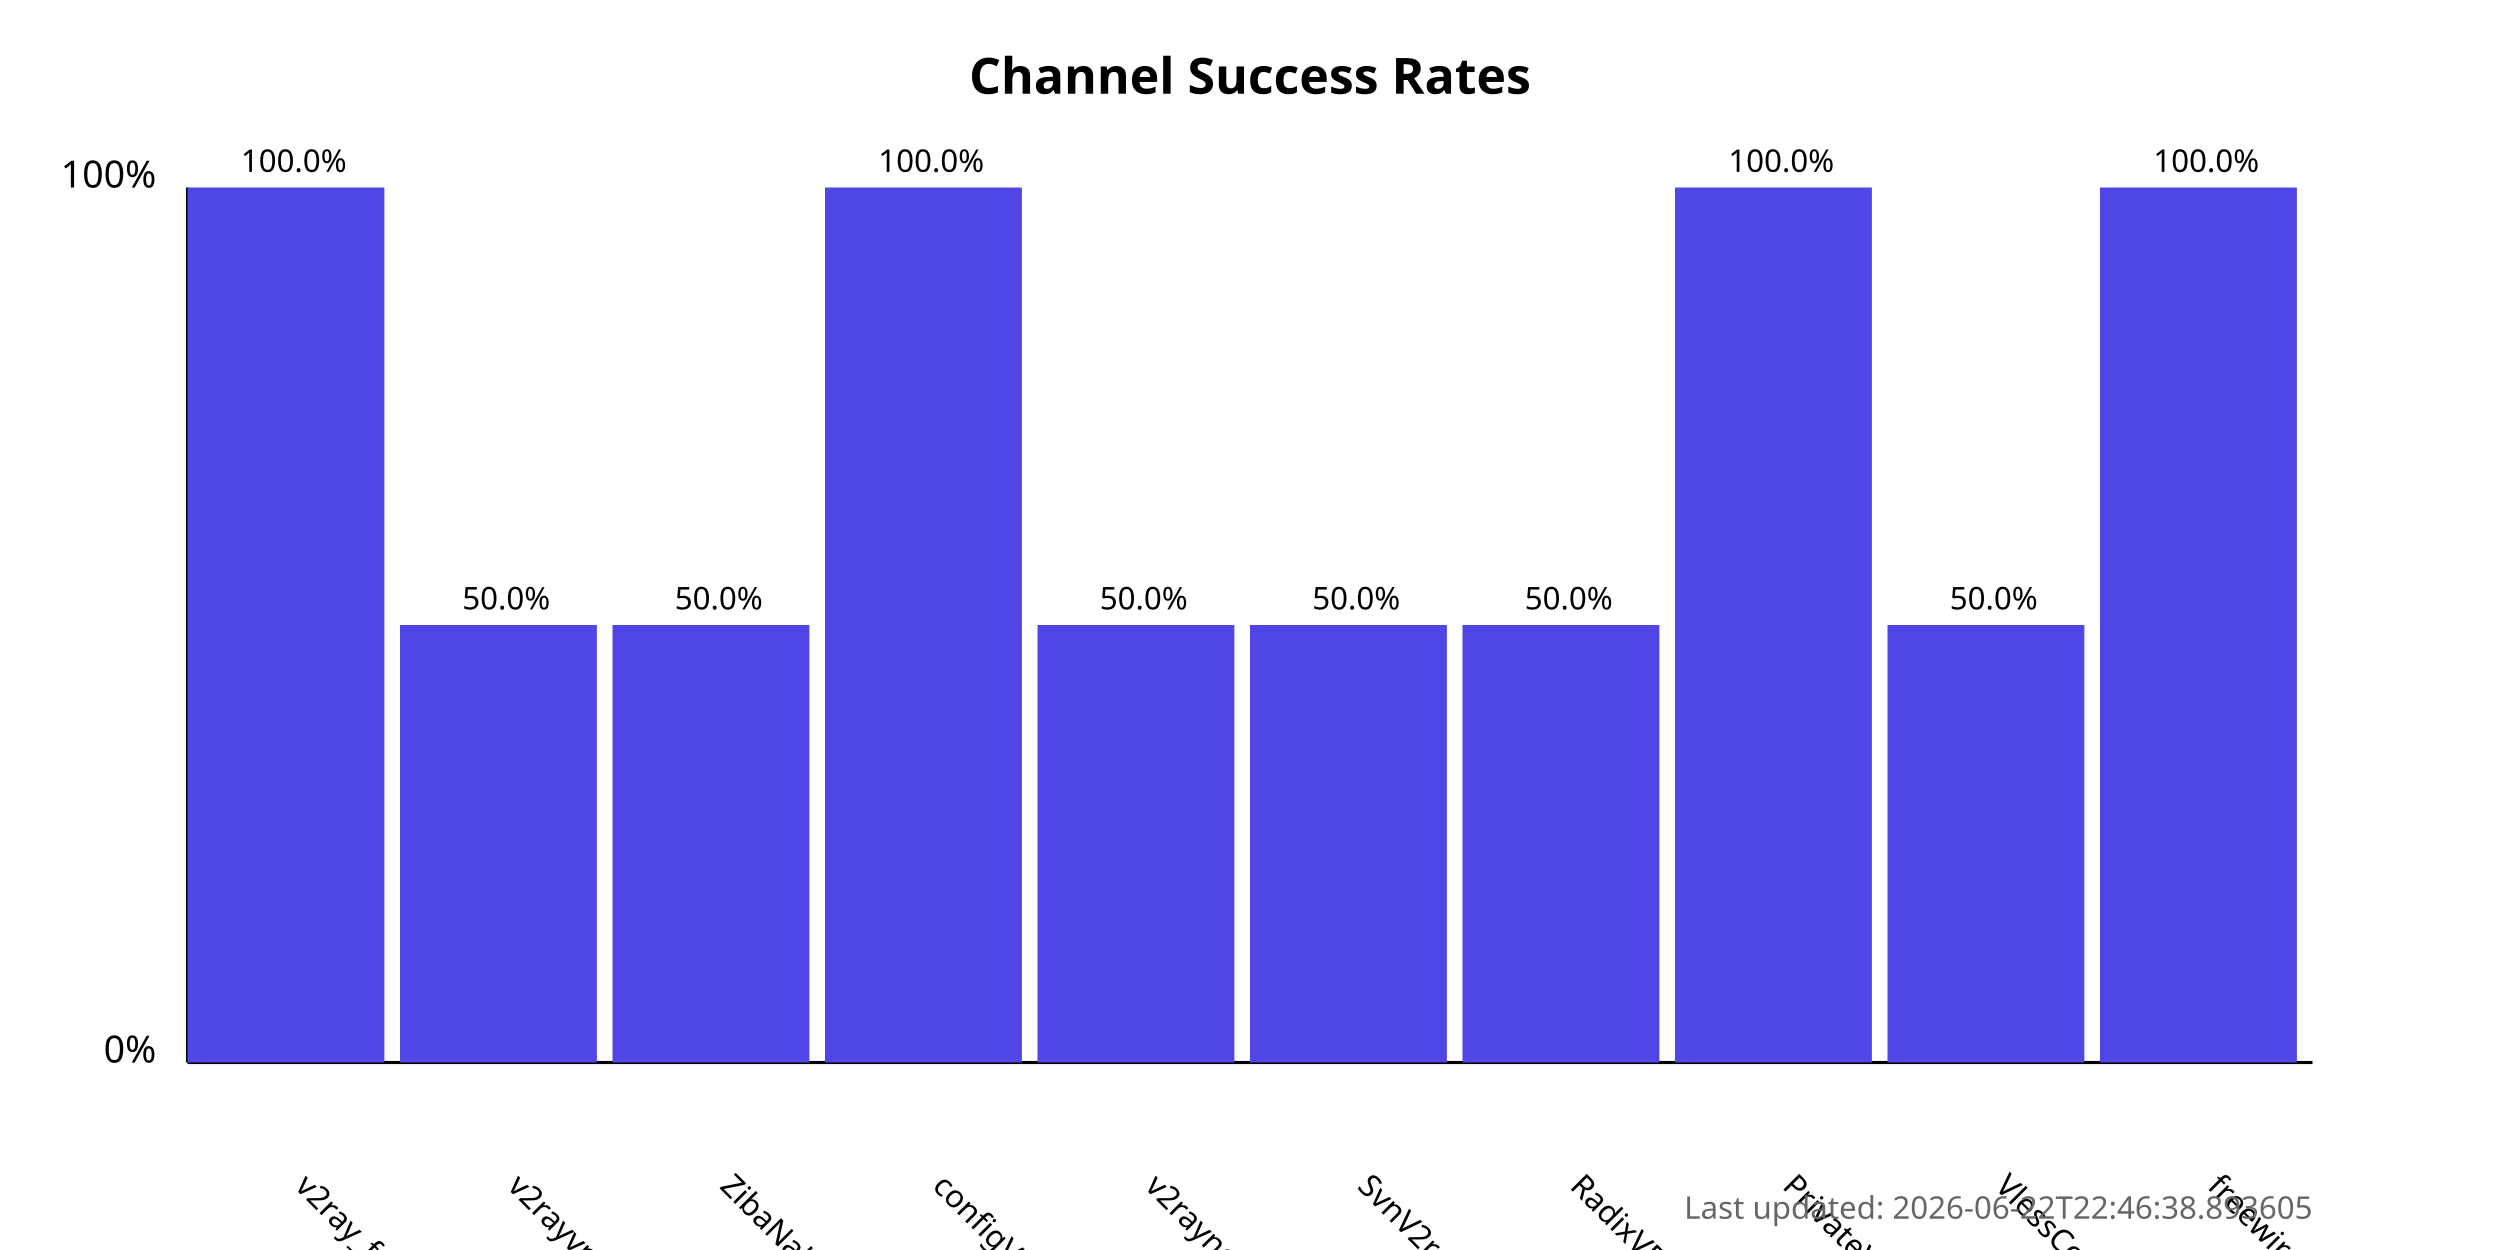
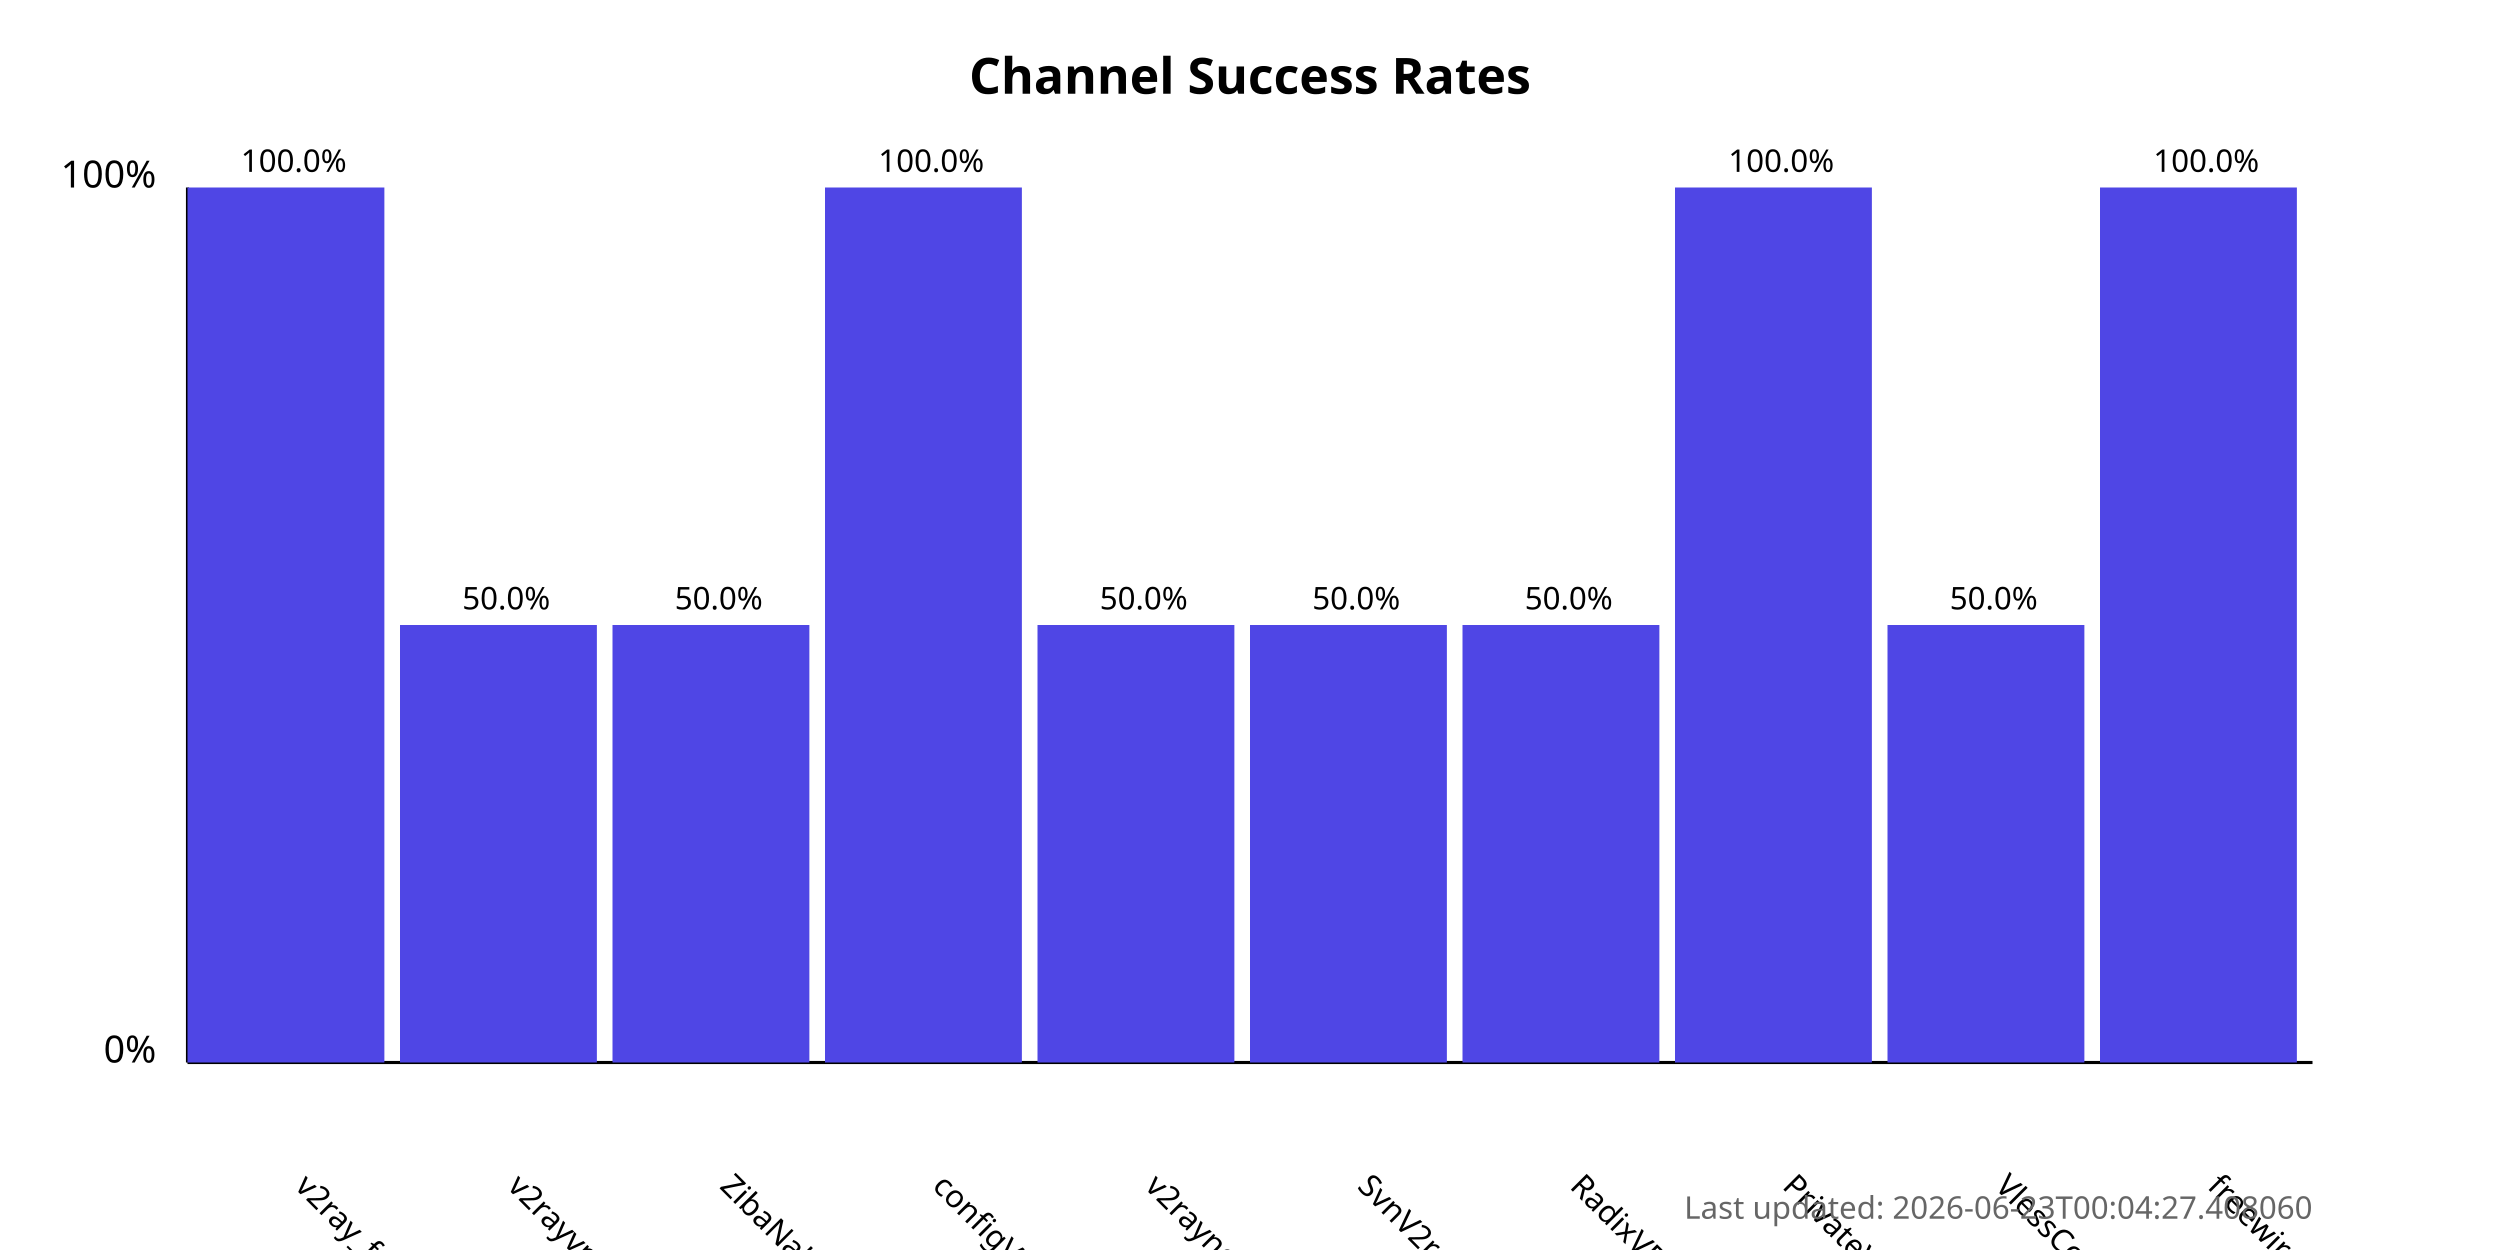
<svg xmlns="http://www.w3.org/2000/svg" width="800" height="400">
  <style>
            .chart-title { font: bold 16px sans-serif; }
            .axis-label { font: 12px sans-serif; }
            .tick-label { font: 10px sans-serif; }
            .bar { fill: #4f46e5; }
            .bar:hover { fill: #6366f1; }
            .timestamp { font: 10px sans-serif; fill: #666; }
        </style>
  <text x="400.0" y="30" text-anchor="middle" class="chart-title">
            Channel Success Rates
        </text>
  <line x1="60" y1="340" x2="60" y2="60" stroke="black" stroke-width="1" />
  <line x1="60" y1="340" x2="740" y2="340" stroke="black" stroke-width="1" />
  <text x="50" y="340" text-anchor="end" class="axis-label">0%</text>
  <text x="50" y="60" text-anchor="end" class="axis-label">100%</text>
  <g>
    <rect x="60" y="60.0" width="63.0" height="280.0" class="bar" />
    <text x="94.0" y="380" transform="rotate(45, 94.0, 380)" text-anchor="start" class="tick-label">
                v2ray_free_conf
            </text>
    <text x="94.0" y="55.0" text-anchor="middle" class="tick-label">
                100.0%
            </text>
  </g>
  <g>
    <rect x="128.0" y="200.0" width="63.0" height="140.0" class="bar" />
    <text x="162.0" y="380" transform="rotate(45, 162.0, 380)" text-anchor="start" class="tick-label">
                v2rayvpno
            </text>
    <text x="162.0" y="195.0" text-anchor="middle" class="tick-label">
                50.0%
            </text>
  </g>
  <g>
    <rect x="196.0" y="200.0" width="63.0" height="140.0" class="bar" />
    <text x="230.0" y="380" transform="rotate(45, 230.0, 380)" text-anchor="start" class="tick-label">
                ZibaNabz
            </text>
    <text x="230.0" y="195.0" text-anchor="middle" class="tick-label">
                50.0%
            </text>
  </g>
  <g>
    <rect x="264.0" y="60.0" width="63.0" height="280.0" class="bar" />
    <text x="298.0" y="380" transform="rotate(45, 298.0, 380)" text-anchor="start" class="tick-label">
                configV2rayForFree
            </text>
    <text x="298.0" y="55.0" text-anchor="middle" class="tick-label">
                100.0%
            </text>
  </g>
  <g>
    <rect x="332.0" y="200.0" width="63.0" height="140.0" class="bar" />
    <text x="366.0" y="380" transform="rotate(45, 366.0, 380)" text-anchor="start" class="tick-label">
                v2rayngvpn
            </text>
    <text x="366.0" y="195.0" text-anchor="middle" class="tick-label">
                50.0%
            </text>
  </g>
  <g>
    <rect x="400.0" y="200.0" width="63.0" height="140.0" class="bar" />
    <text x="434.0" y="380" transform="rotate(45, 434.0, 380)" text-anchor="start" class="tick-label">
                SvnV2ray
            </text>
    <text x="434.0" y="195.0" text-anchor="middle" class="tick-label">
                50.0%
            </text>
  </g>
  <g>
    <rect x="468.0" y="200.0" width="63.0" height="140.0" class="bar" />
    <text x="502.0" y="380" transform="rotate(45, 502.0, 380)" text-anchor="start" class="tick-label">
                RadixVPN
            </text>
    <text x="502.0" y="195.0" text-anchor="middle" class="tick-label">
                50.0%
            </text>
  </g>
  <g>
    <rect x="536.0" y="60.0" width="63.0" height="280.0" class="bar" />
    <text x="570.0" y="380" transform="rotate(45, 570.0, 380)" text-anchor="start" class="tick-label">
                PrivateVPNs
            </text>
    <text x="570.0" y="55.0" text-anchor="middle" class="tick-label">
                100.0%
            </text>
  </g>
  <g>
    <rect x="604.0" y="200.0" width="63.0" height="140.0" class="bar" />
    <text x="638.0" y="380" transform="rotate(45, 638.0, 380)" text-anchor="start" class="tick-label">
                VlessConfig
            </text>
    <text x="638.0" y="195.0" text-anchor="middle" class="tick-label">
                50.0%
            </text>
  </g>
  <g>
    <rect x="672.0" y="60.0" width="63.0" height="280.0" class="bar" />
    <text x="706.0" y="380" transform="rotate(45, 706.0, 380)" text-anchor="start" class="tick-label">
                freewireguard
            </text>
    <text x="706.0" y="55.0" text-anchor="middle" class="tick-label">
                100.0%
            </text>
  </g>
  <text x="740" y="390" text-anchor="end" class="timestamp">
-             Last updated: 2026-06-22T22:46:38.893605
+             Last updated: 2026-06-23T00:04:27.408060
        </text>
</svg>
